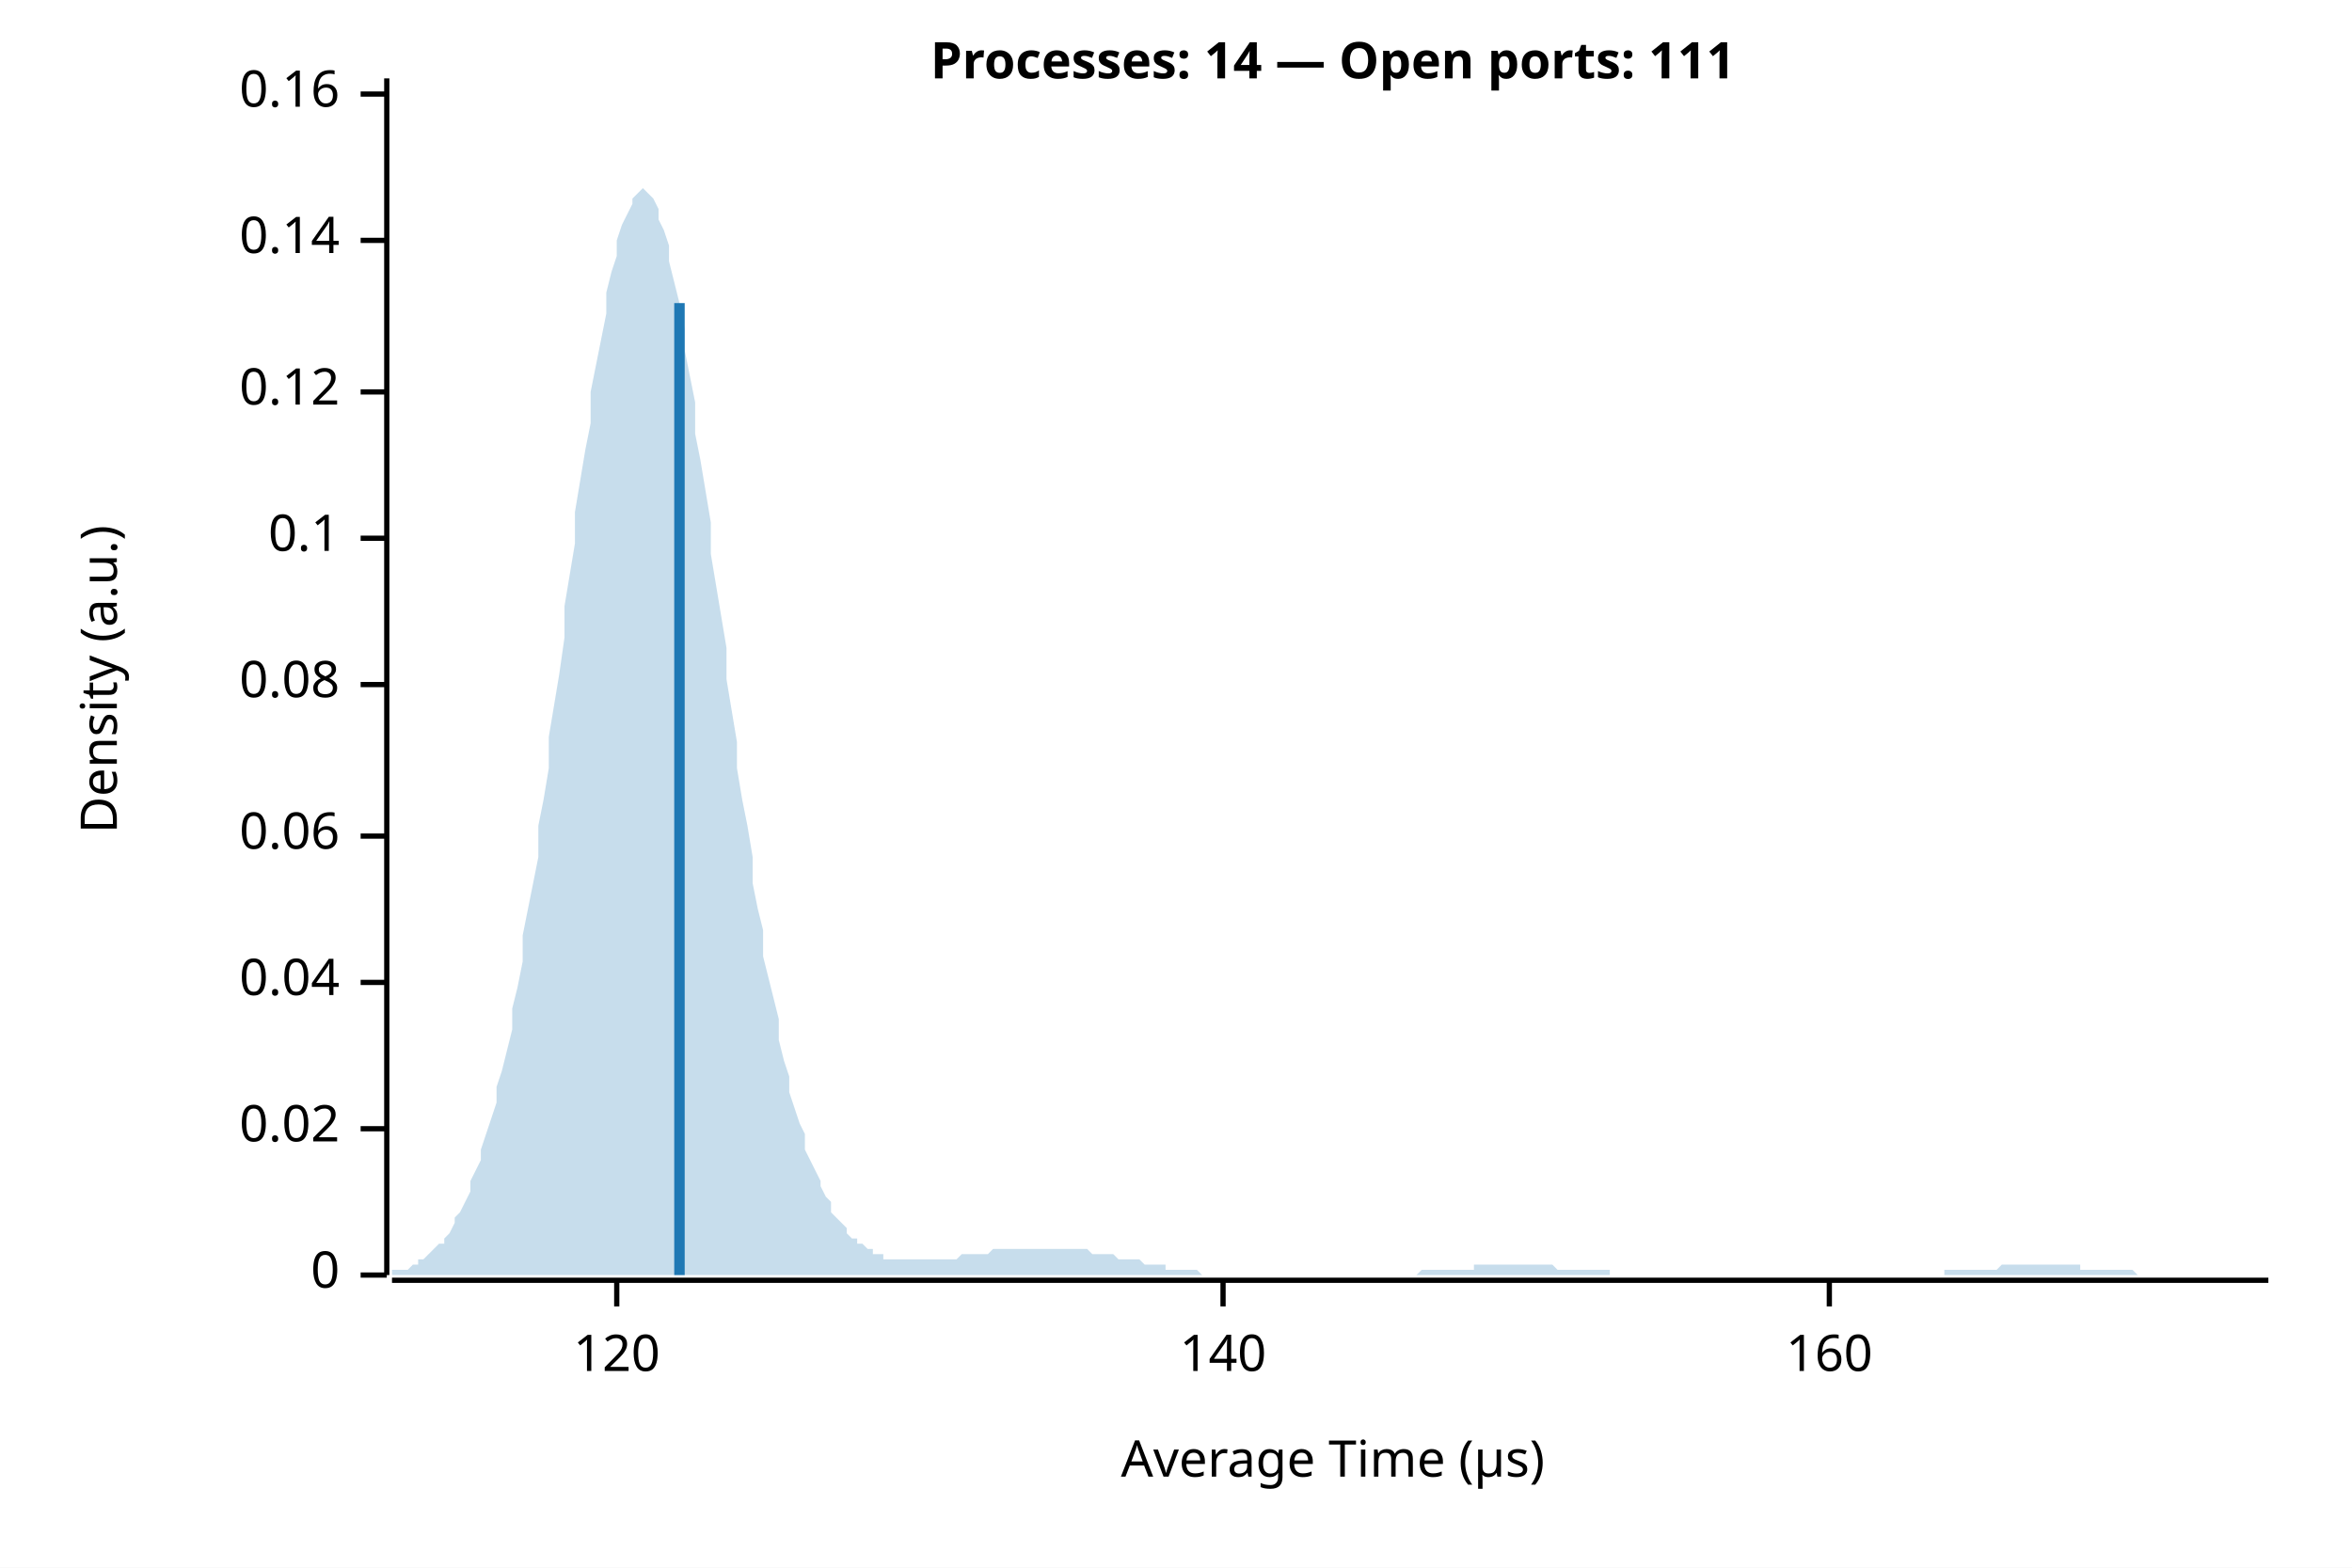
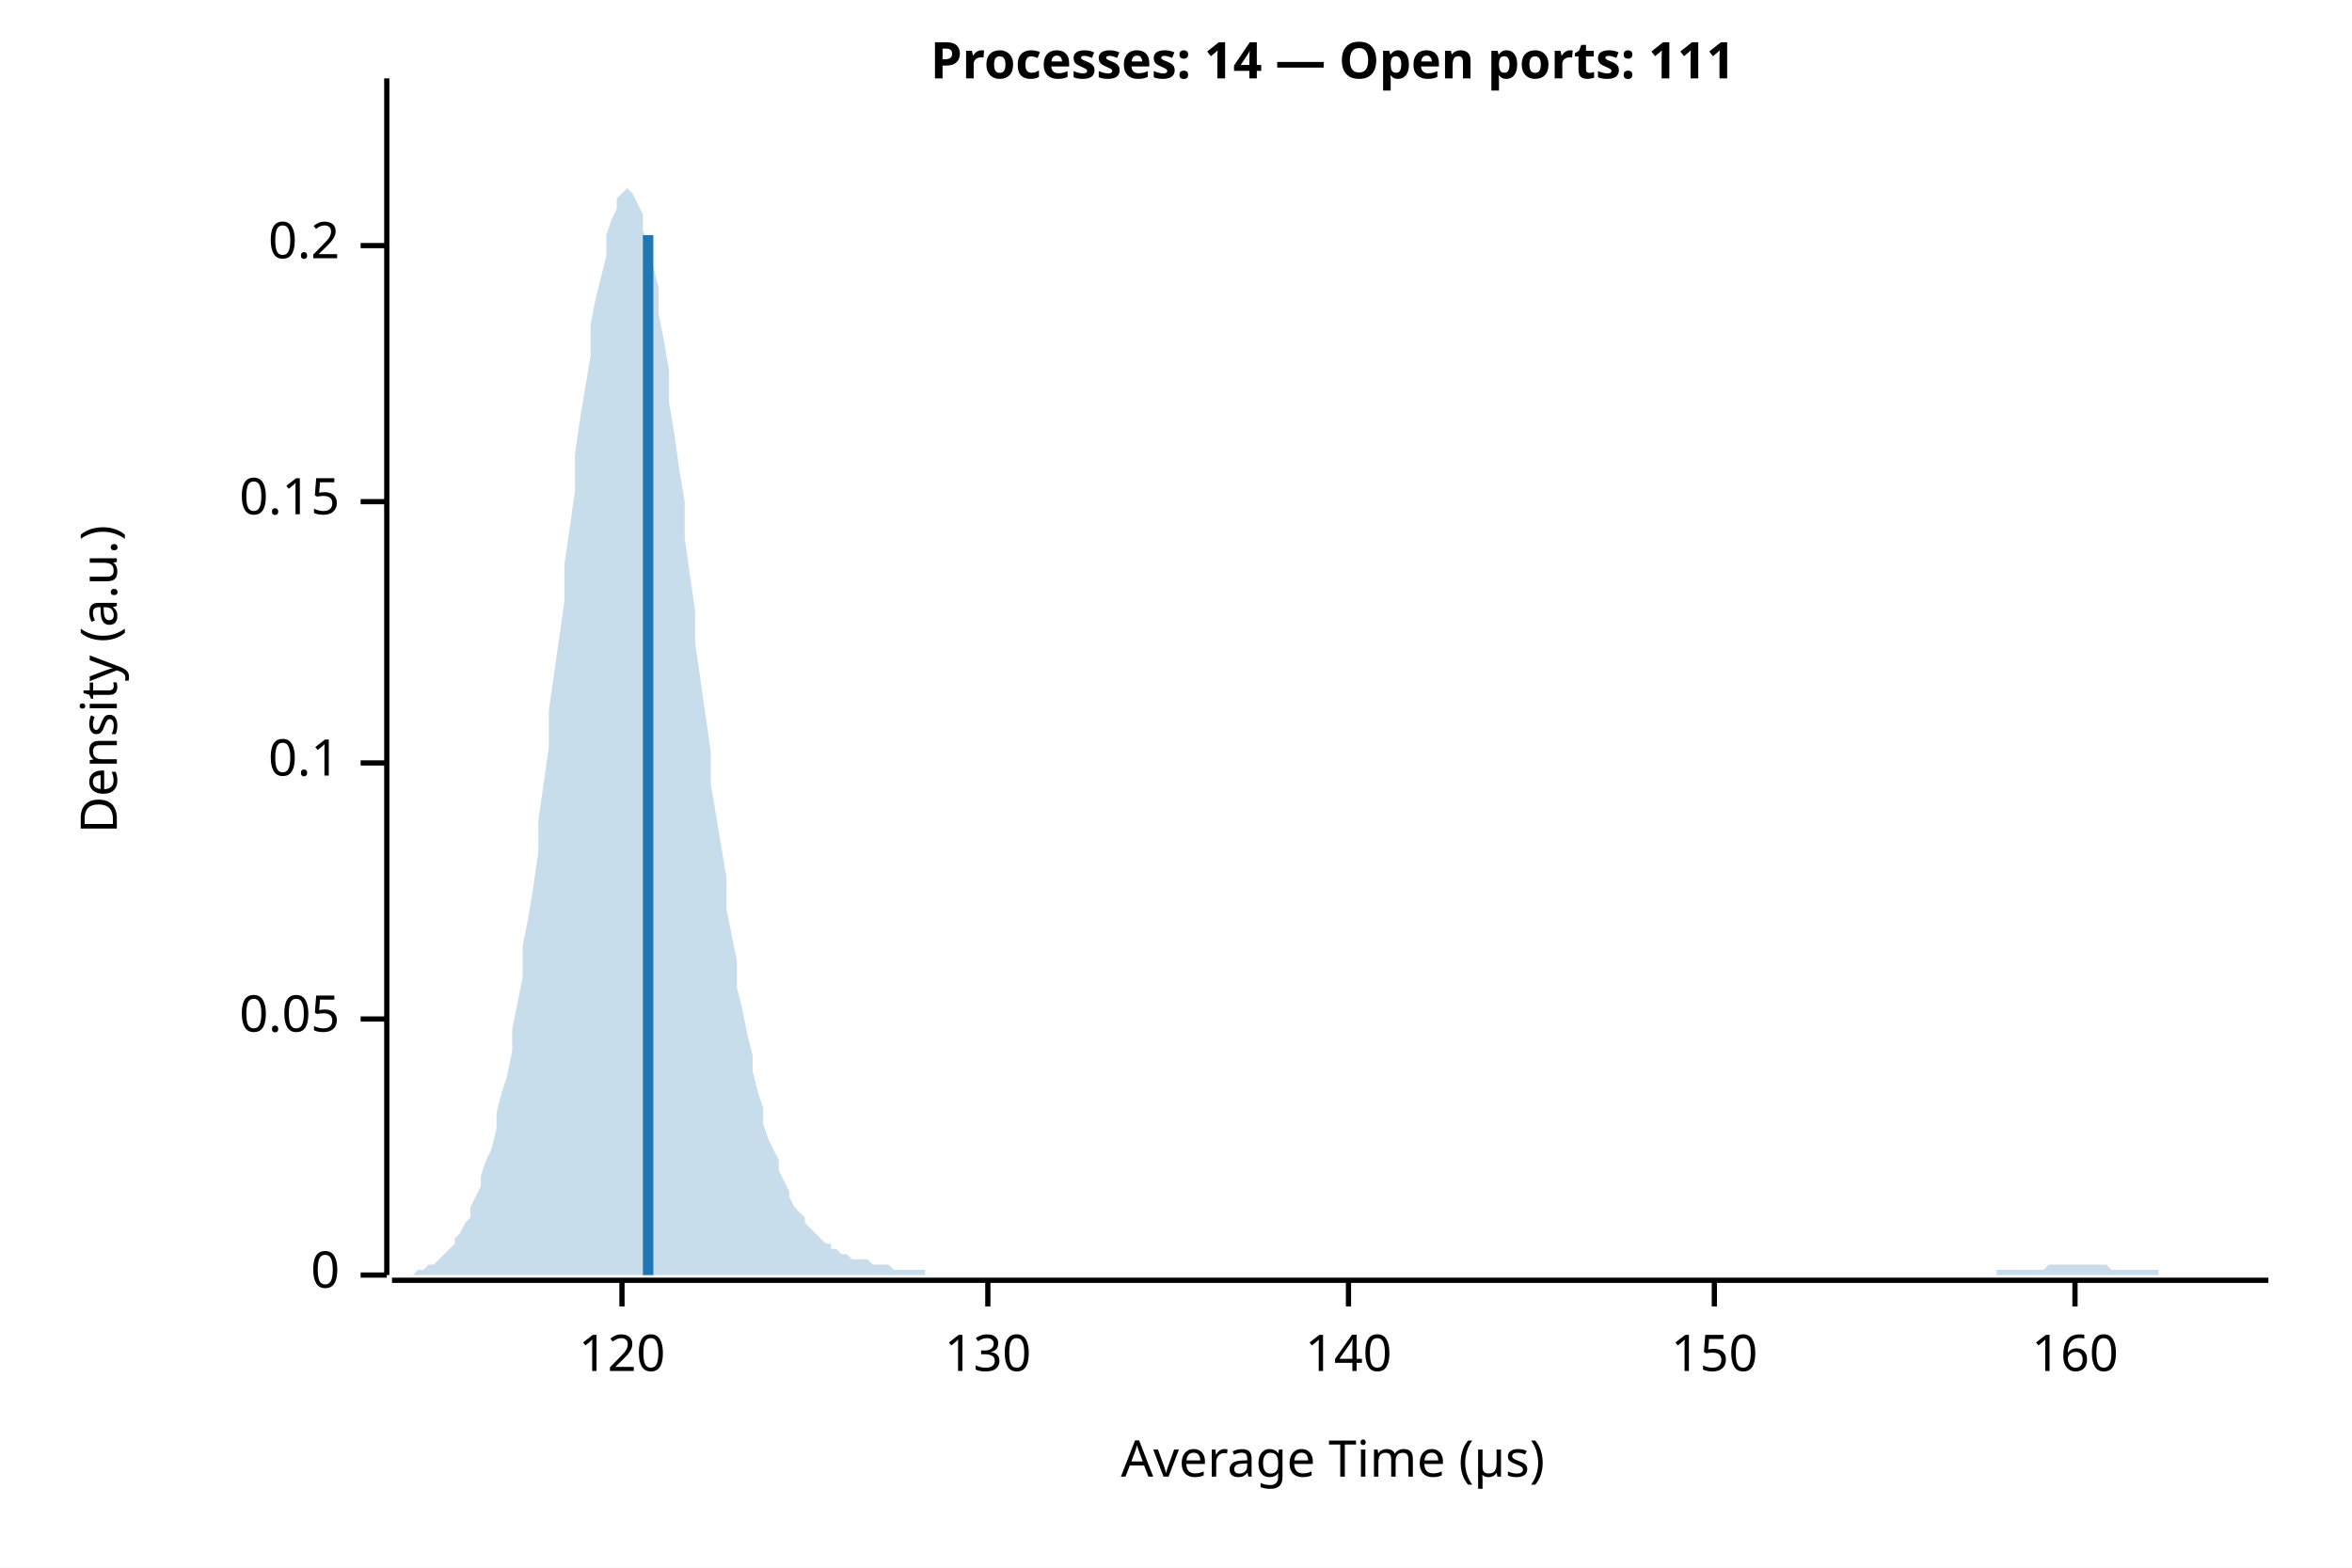
<svg xmlns="http://www.w3.org/2000/svg" width="450" height="300" viewBox="0 0 450 300">
  <rect width="100%" height="100%" fill="white" />
  <text x="255" y="15" font-weight="bold" text-anchor="middle" font-family="sans-serif" font-size="9.677" opacity="1" fill="#000000">Processes: 14 — Open ports: 111</text>
  <text x="15" y="130" dy="0.76em" text-anchor="middle" font-family="sans-serif" font-size="9.677" opacity="1" fill="#000000" transform="rotate(270, 15, 130)">
Density (a.u.)
</text>
  <text x="255" y="285" dy="-0.5ex" text-anchor="middle" font-family="sans-serif" font-size="9.677" opacity="1" fill="#000000">
Average Time (µs)
</text>
  <polyline fill="none" opacity="1" stroke="#000000" stroke-width="1" points="74,15 74,244 " />
  <text x="65" y="244" dy="0.5ex" text-anchor="end" font-family="sans-serif" font-size="9.677" opacity="1" fill="#000000">
0
</text>
  <polyline fill="none" opacity="1" stroke="#000000" stroke-width="1" points="69,244 74,244 " />
-   <text x="65" y="216" dy="0.5ex" text-anchor="end" font-family="sans-serif" font-size="9.677" opacity="1" fill="#000000">
- 0.02
+   <text x="65" y="195" dy="0.5ex" text-anchor="end" font-family="sans-serif" font-size="9.677" opacity="1" fill="#000000">
+ 0.05
</text>
-   <polyline fill="none" opacity="1" stroke="#000000" stroke-width="1" points="69,216 74,216 " />
-   <text x="65" y="188" dy="0.5ex" text-anchor="end" font-family="sans-serif" font-size="9.677" opacity="1" fill="#000000">
- 0.04
- </text>
-   <polyline fill="none" opacity="1" stroke="#000000" stroke-width="1" points="69,188 74,188 " />
-   <text x="65" y="160" dy="0.5ex" text-anchor="end" font-family="sans-serif" font-size="9.677" opacity="1" fill="#000000">
- 0.06
- </text>
-   <polyline fill="none" opacity="1" stroke="#000000" stroke-width="1" points="69,160 74,160 " />
-   <text x="65" y="131" dy="0.5ex" text-anchor="end" font-family="sans-serif" font-size="9.677" opacity="1" fill="#000000">
- 0.08
- </text>
-   <polyline fill="none" opacity="1" stroke="#000000" stroke-width="1" points="69,131 74,131 " />
-   <text x="65" y="103" dy="0.5ex" text-anchor="end" font-family="sans-serif" font-size="9.677" opacity="1" fill="#000000">
+   <polyline fill="none" opacity="1" stroke="#000000" stroke-width="1" points="69,195 74,195 " />
+   <text x="65" y="146" dy="0.5ex" text-anchor="end" font-family="sans-serif" font-size="9.677" opacity="1" fill="#000000">
0.1
</text>
-   <polyline fill="none" opacity="1" stroke="#000000" stroke-width="1" points="69,103 74,103 " />
-   <text x="65" y="75" dy="0.5ex" text-anchor="end" font-family="sans-serif" font-size="9.677" opacity="1" fill="#000000">
- 0.12
+   <polyline fill="none" opacity="1" stroke="#000000" stroke-width="1" points="69,146 74,146 " />
+   <text x="65" y="96" dy="0.5ex" text-anchor="end" font-family="sans-serif" font-size="9.677" opacity="1" fill="#000000">
+ 0.15
</text>
-   <polyline fill="none" opacity="1" stroke="#000000" stroke-width="1" points="69,75 74,75 " />
-   <text x="65" y="46" dy="0.5ex" text-anchor="end" font-family="sans-serif" font-size="9.677" opacity="1" fill="#000000">
- 0.14
+   <polyline fill="none" opacity="1" stroke="#000000" stroke-width="1" points="69,96 74,96 " />
+   <text x="65" y="47" dy="0.5ex" text-anchor="end" font-family="sans-serif" font-size="9.677" opacity="1" fill="#000000">
+ 0.2
</text>
-   <polyline fill="none" opacity="1" stroke="#000000" stroke-width="1" points="69,46 74,46 " />
-   <text x="65" y="18" dy="0.5ex" text-anchor="end" font-family="sans-serif" font-size="9.677" opacity="1" fill="#000000">
- 0.16
- </text>
-   <polyline fill="none" opacity="1" stroke="#000000" stroke-width="1" points="69,18 74,18 " />
+   <polyline fill="none" opacity="1" stroke="#000000" stroke-width="1" points="69,47 74,47 " />
  <polyline fill="none" opacity="1" stroke="#000000" stroke-width="1" points="75,245 434,245 " />
-   <text x="118" y="255" dy="0.76em" text-anchor="middle" font-family="sans-serif" font-size="9.677" opacity="1" fill="#000000">
+   <text x="119" y="255" dy="0.76em" text-anchor="middle" font-family="sans-serif" font-size="9.677" opacity="1" fill="#000000">
120
</text>
-   <polyline fill="none" opacity="1" stroke="#000000" stroke-width="1" points="118,245 118,250 " />
-   <text x="234" y="255" dy="0.76em" text-anchor="middle" font-family="sans-serif" font-size="9.677" opacity="1" fill="#000000">
+   <polyline fill="none" opacity="1" stroke="#000000" stroke-width="1" points="119,245 119,250 " />
+   <text x="189" y="255" dy="0.76em" text-anchor="middle" font-family="sans-serif" font-size="9.677" opacity="1" fill="#000000">
+ 130
+ </text>
+   <polyline fill="none" opacity="1" stroke="#000000" stroke-width="1" points="189,245 189,250 " />
+   <text x="258" y="255" dy="0.76em" text-anchor="middle" font-family="sans-serif" font-size="9.677" opacity="1" fill="#000000">
140
</text>
-   <polyline fill="none" opacity="1" stroke="#000000" stroke-width="1" points="234,245 234,250 " />
-   <text x="350" y="255" dy="0.76em" text-anchor="middle" font-family="sans-serif" font-size="9.677" opacity="1" fill="#000000">
+   <polyline fill="none" opacity="1" stroke="#000000" stroke-width="1" points="258,245 258,250 " />
+   <text x="328" y="255" dy="0.76em" text-anchor="middle" font-family="sans-serif" font-size="9.677" opacity="1" fill="#000000">
+ 150
+ </text>
+   <polyline fill="none" opacity="1" stroke="#000000" stroke-width="1" points="328,245 328,250 " />
+   <text x="397" y="255" dy="0.76em" text-anchor="middle" font-family="sans-serif" font-size="9.677" opacity="1" fill="#000000">
160
</text>
-   <polyline fill="none" opacity="1" stroke="#000000" stroke-width="1" points="350,245 350,250 " />
-   <polygon opacity="0.25" fill="#1F78B4" points="75,244 75,243 76,243 77,243 77,243 78,243 79,242 80,242 80,241 81,241 82,240 82,240 83,239 84,238 85,238 85,237 86,236 87,234 87,233 88,232 89,230 90,228 90,226 91,224 92,222 92,220 93,217 94,214 95,211 95,208 96,205 97,201 98,197 98,193 99,189 100,184 100,179 101,174 102,169 103,164 103,158 104,153 105,147 105,141 106,135 107,129 108,122 108,116 109,110 110,104 110,98 111,92 112,86 113,81 113,75 114,70 115,65 116,60 116,56 117,52 118,49 118,46 119,43 120,41 121,39 121,38 122,37 123,36 123,36 124,37 125,38 126,40 126,42 127,44 128,47 128,50 129,54 130,58 131,63 131,67 132,72 133,77 133,83 134,88 135,94 136,100 136,106 137,112 138,118 139,124 139,130 140,136 141,142 141,147 142,153 143,158 144,164 144,169 145,174 146,178 146,183 147,187 148,191 149,195 149,199 150,203 151,206 151,209 152,212 153,215 154,217 154,220 155,222 156,224 157,226 157,227 158,229 159,230 159,232 160,233 161,234 162,235 162,236 163,237 164,237 164,238 165,238 166,239 167,239 167,240 168,240 169,240 169,241 170,241 171,241 172,241 172,241 173,241 174,241 175,241 175,241 176,241 177,241 177,241 178,241 179,241 180,241 180,241 181,241 182,241 182,241 183,241 184,240 185,240 185,240 186,240 187,240 187,240 188,240 189,240 190,239 190,239 191,239 192,239 192,239 193,239 194,239 195,239 195,239 196,239 197,239 198,239 198,239 199,239 200,239 200,239 201,239 202,239 203,239 203,239 204,239 205,239 205,239 206,239 207,239 208,239 208,239 209,240 210,240 210,240 211,240 212,240 213,240 213,240 214,241 215,241 216,241 216,241 217,241 218,241 218,241 219,242 220,242 221,242 221,242 222,242 223,242 223,243 224,243 225,243 226,243 226,243 227,243 228,243 228,243 229,243 230,244 231,244 231,244 232,244 233,244 233,244 234,244 235,244 236,244 236,244 237,244 238,244 239,244 239,244 240,244 241,244 241,244 242,244 243,244 244,244 244,244 245,244 246,244 246,244 247,244 248,244 249,244 249,244 250,244 251,244 251,244 252,244 253,244 254,244 254,244 255,244 256,244 257,244 257,244 258,244 259,244 259,244 260,244 261,244 262,244 262,244 263,244 264,244 264,244 265,244 266,244 267,244 267,244 268,244 269,244 269,244 270,244 271,244 272,243 272,243 273,243 274,243 275,243 275,243 276,243 277,243 277,243 278,243 279,243 280,243 280,243 281,243 282,243 282,242 283,242 284,242 285,242 285,242 286,242 287,242 287,242 288,242 289,242 290,242 290,242 291,242 292,242 292,242 293,242 294,242 295,242 295,242 296,242 297,242 298,243 298,243 299,243 300,243 300,243 301,243 302,243 303,243 303,243 304,243 305,243 305,243 306,243 307,243 308,243 308,244 309,244 310,244 310,244 311,244 312,244 313,244 313,244 314,244 315,244 316,244 316,244 317,244 318,244 318,244 319,244 320,244 321,244 321,244 322,244 323,244 323,244 324,244 325,244 326,244 326,244 327,244 328,244 328,244 329,244 330,244 331,244 331,244 332,244 333,244 333,244 334,244 335,244 336,244 336,244 337,244 338,244 339,244 339,244 340,244 341,244 341,244 342,244 343,244 344,244 344,244 345,244 346,244 346,244 347,244 348,244 349,244 349,244 350,244 351,244 351,244 352,244 353,244 354,244 354,244 355,244 356,244 357,244 357,244 358,244 359,244 359,244 360,244 361,244 362,244 362,244 363,244 364,244 364,244 365,244 366,244 367,244 367,244 368,244 369,244 369,244 370,244 371,244 372,244 372,243 373,243 374,243 375,243 375,243 376,243 377,243 377,243 378,243 379,243 380,243 380,243 381,243 382,243 382,243 383,242 384,242 385,242 385,242 386,242 387,242 387,242 388,242 389,242 390,242 390,242 391,242 392,242 392,242 393,242 394,242 395,242 395,242 396,242 397,242 398,242 398,243 399,243 400,243 400,243 401,243 402,243 403,243 403,243 404,243 405,243 405,243 406,243 407,243 408,243 408,243 409,244 410,244 410,244 411,244 412,244 413,244 413,244 414,244 415,244 416,244 416,244 417,244 418,244 418,244 419,244 420,244 421,244 421,244 422,244 423,244 423,244 424,244 425,244 426,244 426,244 427,244 428,244 428,244 429,244 430,244 431,244 431,244 432,244 433,244 434,244 434,244 75,244 " />
-   <polyline fill="none" opacity="1" stroke="#1F78B4" stroke-width="2" points="130,244 130,58 " />
+   <polyline fill="none" opacity="1" stroke="#000000" stroke-width="1" points="397,245 397,250 " />
+   <polygon opacity="0.25" fill="#1F78B4" points="75,244 75,244 76,244 77,244 77,244 78,244 79,244 80,243 80,243 81,243 82,242 82,242 83,242 84,241 85,240 85,240 86,239 87,238 87,237 88,236 89,234 90,233 90,231 91,229 92,227 92,225 93,222 94,220 95,216 95,213 96,209 97,206 98,201 98,197 99,192 100,187 100,181 101,176 102,170 103,163 103,157 104,150 105,143 105,136 106,129 107,122 108,115 108,108 109,101 110,94 110,87 111,80 112,74 113,68 113,62 114,57 115,53 116,49 116,45 117,42 118,40 118,38 119,37 120,36 121,37 121,37 122,39 123,41 123,44 124,47 125,51 126,55 126,60 127,65 128,71 128,77 129,83 130,90 131,96 131,103 132,110 133,117 133,123 134,130 135,137 136,144 136,150 137,156 138,162 139,168 139,174 140,179 141,184 141,189 142,193 143,198 144,202 144,205 145,209 146,212 146,215 147,218 148,220 149,222 149,224 150,226 151,228 151,229 152,231 153,232 154,233 154,234 155,235 156,236 157,237 157,237 158,238 159,238 159,239 160,239 161,240 162,240 162,240 163,241 164,241 164,241 165,241 166,241 167,242 167,242 168,242 169,242 169,242 170,242 171,243 172,243 172,243 173,243 174,243 175,243 175,243 176,243 177,243 177,244 178,244 179,244 180,244 180,244 181,244 182,244 182,244 183,244 184,244 185,244 185,244 186,244 187,244 187,244 188,244 189,244 190,244 190,244 191,244 192,244 192,244 193,244 194,244 195,244 195,244 196,244 197,244 198,244 198,244 199,244 200,244 200,244 201,244 202,244 203,244 203,244 204,244 205,244 205,244 206,244 207,244 208,244 208,244 209,244 210,244 210,244 211,244 212,244 213,244 213,244 214,244 215,244 216,244 216,244 217,244 218,244 218,244 219,244 220,244 221,244 221,244 222,244 223,244 223,244 224,244 225,244 226,244 226,244 227,244 228,244 228,244 229,244 230,244 231,244 231,244 232,244 233,244 233,244 234,244 235,244 236,244 236,244 237,244 238,244 239,244 239,244 240,244 241,244 241,244 242,244 243,244 244,244 244,244 245,244 246,244 246,244 247,244 248,244 249,244 249,244 250,244 251,244 251,244 252,244 253,244 254,244 254,244 255,244 256,244 257,244 257,244 258,244 259,244 259,244 260,244 261,244 262,244 262,244 263,244 264,244 264,244 265,244 266,244 267,244 267,244 268,244 269,244 269,244 270,244 271,244 272,244 272,244 273,244 274,244 275,244 275,244 276,244 277,244 277,244 278,244 279,244 280,244 280,244 281,244 282,244 282,244 283,244 284,244 285,244 285,244 286,244 287,244 287,244 288,244 289,244 290,244 290,244 291,244 292,244 292,244 293,244 294,244 295,244 295,244 296,244 297,244 298,244 298,244 299,244 300,244 300,244 301,244 302,244 303,244 303,244 304,244 305,244 305,244 306,244 307,244 308,244 308,244 309,244 310,244 310,244 311,244 312,244 313,244 313,244 314,244 315,244 316,244 316,244 317,244 318,244 318,244 319,244 320,244 321,244 321,244 322,244 323,244 323,244 324,244 325,244 326,244 326,244 327,244 328,244 328,244 329,244 330,244 331,244 331,244 332,244 333,244 333,244 334,244 335,244 336,244 336,244 337,244 338,244 339,244 339,244 340,244 341,244 341,244 342,244 343,244 344,244 344,244 345,244 346,244 346,244 347,244 348,244 349,244 349,244 350,244 351,244 351,244 352,244 353,244 354,244 354,244 355,244 356,244 357,244 357,244 358,244 359,244 359,244 360,244 361,244 362,244 362,244 363,244 364,244 364,244 365,244 366,244 367,244 367,244 368,244 369,244 369,244 370,244 371,244 372,244 372,244 373,244 374,244 375,244 375,244 376,244 377,244 377,244 378,244 379,244 380,244 380,244 381,244 382,244 382,243 383,243 384,243 385,243 385,243 386,243 387,243 387,243 388,243 389,243 390,243 390,243 391,243 392,242 392,242 393,242 394,242 395,242 395,242 396,242 397,242 398,242 398,242 399,242 400,242 400,242 401,242 402,242 403,242 403,242 404,243 405,243 405,243 406,243 407,243 408,243 408,243 409,243 410,243 410,243 411,243 412,243 413,243 413,244 414,244 415,244 416,244 416,244 417,244 418,244 418,244 419,244 420,244 421,244 421,244 422,244 423,244 423,244 424,244 425,244 426,244 426,244 427,244 428,244 428,244 429,244 430,244 431,244 431,244 432,244 433,244 434,244 434,244 75,244 " />
+   <polyline fill="none" opacity="1" stroke="#1F78B4" stroke-width="2" points="124,244 124,45 " />
</svg>
